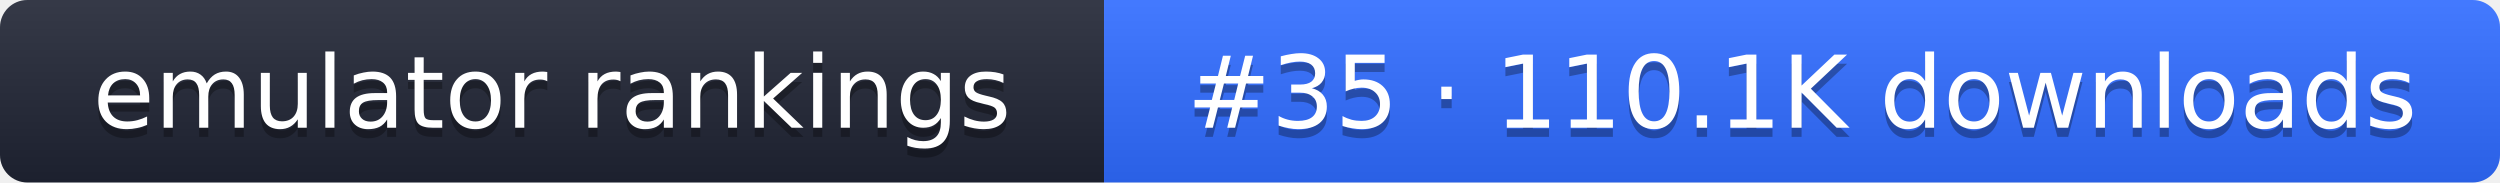
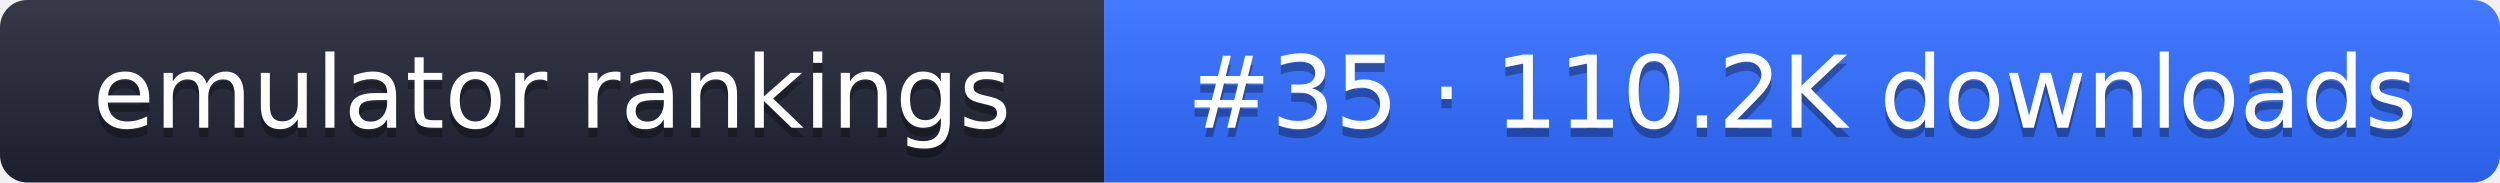
- <svg xmlns="http://www.w3.org/2000/svg" width="274" height="20" role="img" aria-label="emulator rankings: #35 · 110.1K downloads">
+ <svg xmlns="http://www.w3.org/2000/svg" width="274" height="20" role="img" aria-label="emulator rankings: #35 · 110.2K downloads">
  <linearGradient id="g" x2="0" y2="100%">
    <stop offset="0" stop-color="#fff" stop-opacity=".1" />
    <stop offset="1" stop-opacity=".1" />
  </linearGradient>
  <clipPath id="r">
    <rect width="274" height="20" rx="3" fill="#fff" />
  </clipPath>
  <g clip-path="url(#r)">
    <rect width="121" height="20" fill="#1f2433" />
    <rect x="121" width="153" height="20" fill="#2f6bff" />
    <rect width="274" height="20" fill="url(#g)" />
  </g>
  <g fill="#fff" text-anchor="middle" font-family="Verdana,DejaVu Sans,sans-serif" font-size="11">
    <text x="60.5" y="15" fill="#010101" fill-opacity=".3">emulator rankings</text>
    <text x="60.5" y="14">emulator rankings</text>
-     <text x="197.5" y="15" fill="#010101" fill-opacity=".3">#35 · 110.1K downloads</text>
-     <text x="197.5" y="14">#35 · 110.1K downloads</text>
+     <text x="197.5" y="15" fill="#010101" fill-opacity=".3">#35 · 110.2K downloads</text>
+     <text x="197.5" y="14">#35 · 110.2K downloads</text>
  </g>
</svg>
